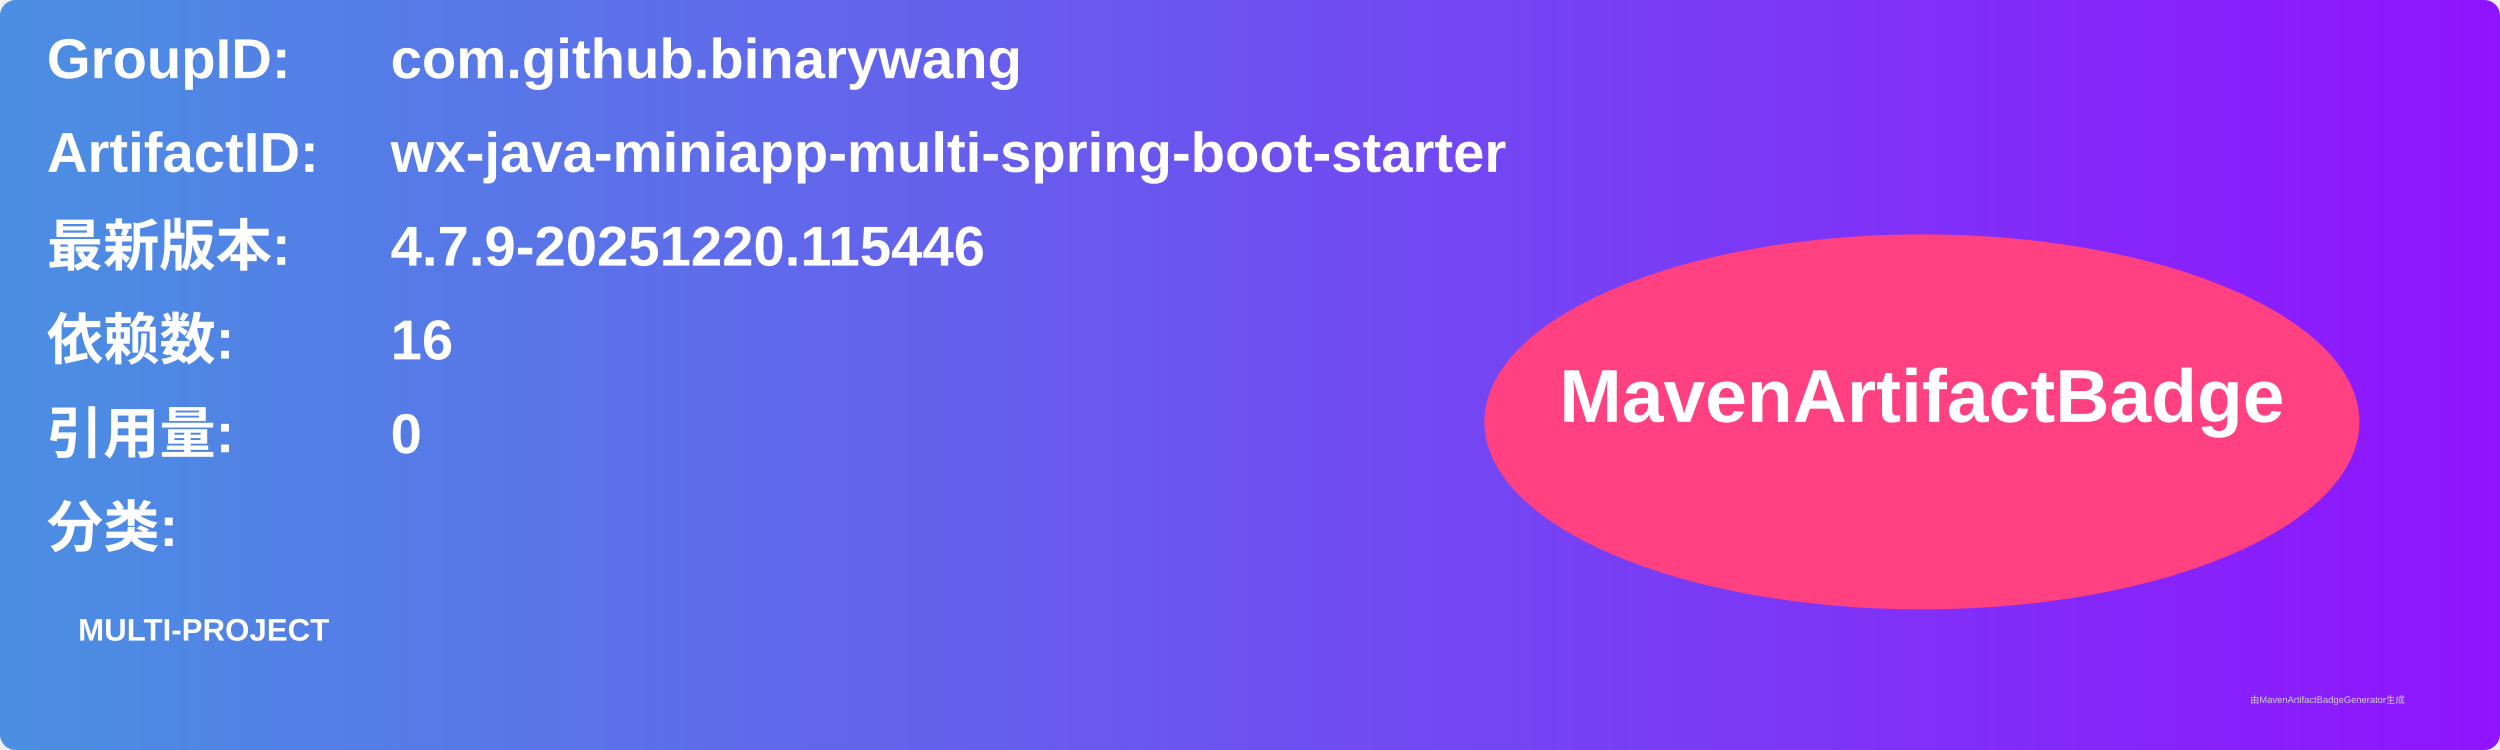
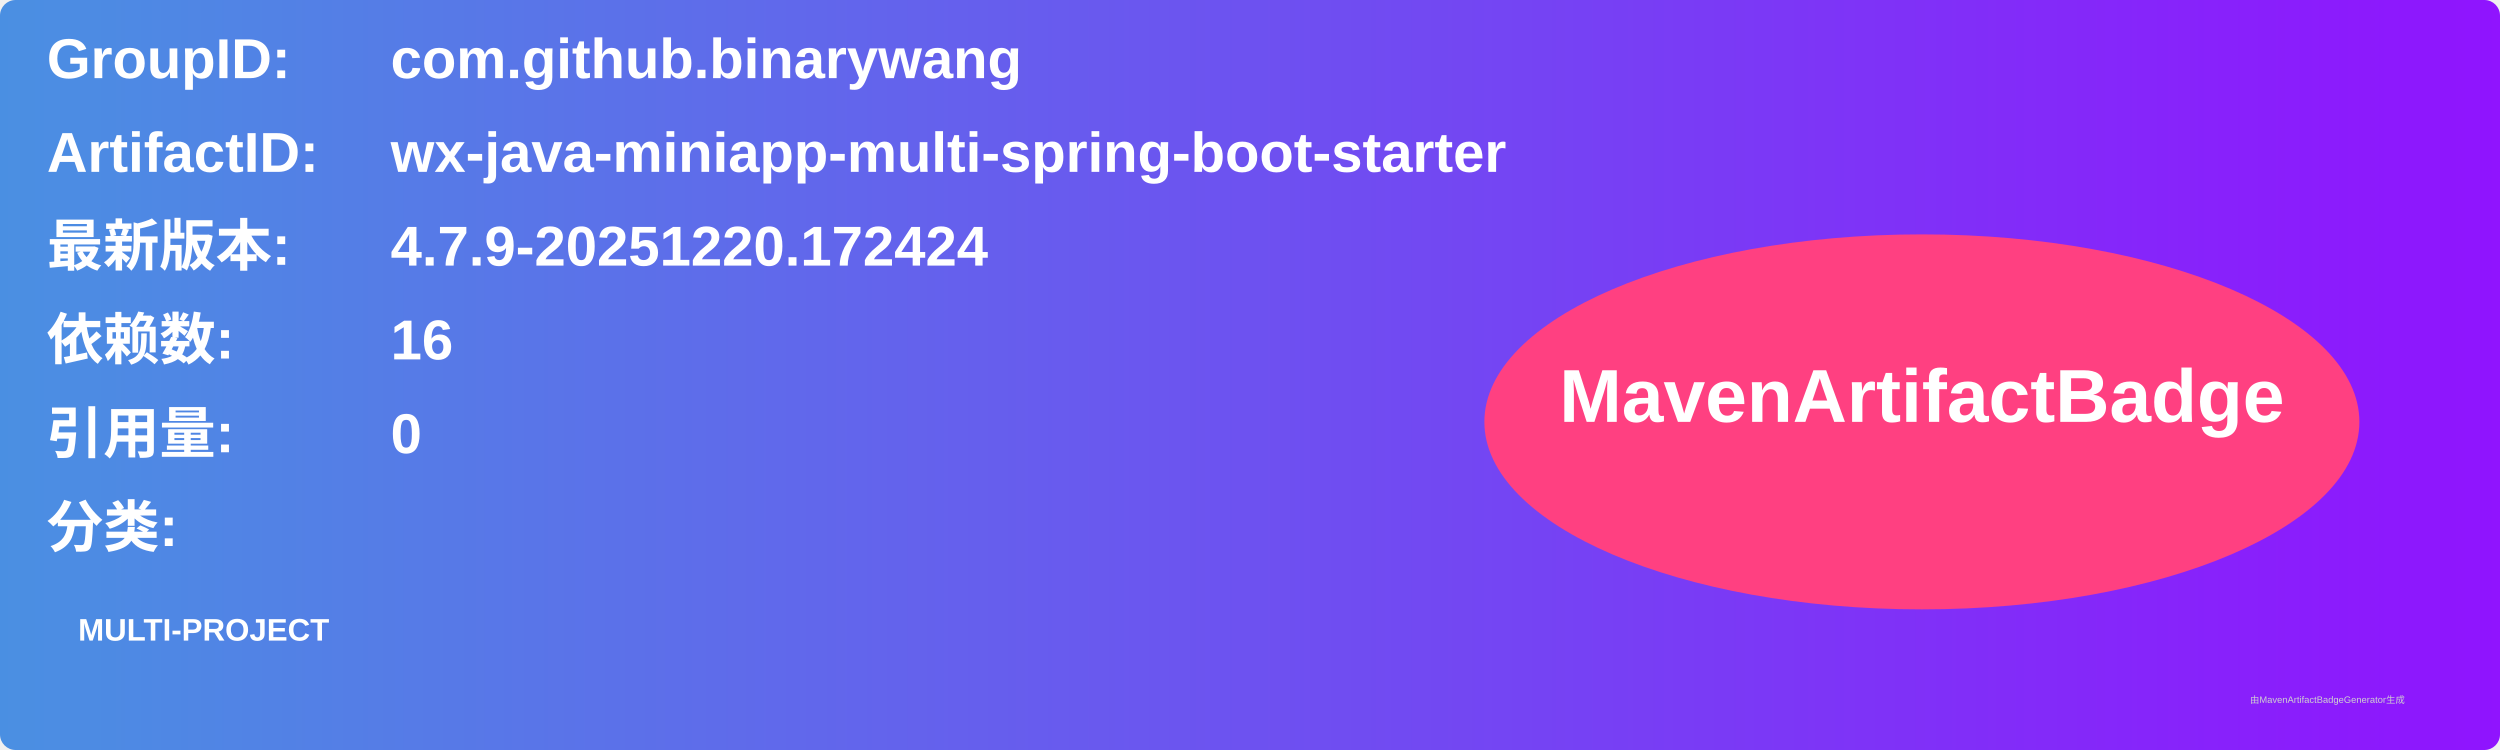
<svg xmlns="http://www.w3.org/2000/svg" width="800" height="240" viewBox="0 0 800 240">
  <linearGradient id="grad" x1="0%" y1="0%" x2="100%" y2="0%">
    <stop offset="0%" stop-color="#4a90e2" />
    <stop offset="100%" stop-color="#9013fe" />
  </linearGradient>
  <rect width="100%" height="100%" rx="5" ry="5" fill="url(#grad)" />
  <g transform="translate(15, 15)">
    <text x="0" y="10" font-family="Arial" font-size="18" fill="white" font-weight="bold" width="260">GroupID:</text>
    <text x="110" y="10" font-family="Arial" font-size="18" fill="white" font-weight="bold" width="460">com.github.binarywang</text>
    <text x="0" y="40" font-family="Arial" font-size="18" fill="white" font-weight="bold" width="260">ArtifactID:</text>
    <text x="110" y="40" font-family="Arial" font-size="18" fill="white" font-weight="bold" width="460">wx-java-miniapp-multi-spring-boot-starter</text>
    <text x="0" y="70" font-family="Arial" font-size="18" fill="white" font-weight="bold">最新版本:</text>
    <text x="110" y="70" font-family="Arial" font-size="18" fill="white" font-weight="bold">
-       <tspan font-weight="bold">4.7.9-20251220.115446</tspan>
+       <tspan font-weight="bold">4.7.9-20251220.172424</tspan>
    </text>
    <text x="0" y="100" font-family="Arial" font-size="18" fill="white" font-weight="bold">依赖数: </text>
    <text x="110" y="100" font-family="Arial" font-size="18" fill="white">
      <tspan font-weight="bold">16</tspan>
    </text>
    <text x="0" y="130" font-family="Arial" font-size="18" fill="white" font-weight="bold">引用量: </text>
    <text x="110" y="130" font-family="Arial" font-size="18" fill="white">
      <tspan font-weight="bold">0</tspan>
    </text>
    <text x="0" y="160" font-family="Arial" font-size="18" fill="white" font-weight="bold">分类:</text>
    <text x="10" y="190" font-family="Arial" font-size="10" fill="white">
      <tspan font-weight="bold">MULTI-PROJECT</tspan>
    </text>
    <ellipse cx="600" cy="120" rx="140" ry="60" fill="#ff4081" />
    <text x="600" y="120" text-anchor="middle" font-family="Arial" font-size="24" fill="white" font-weight="bold">MavenArtifactBadge</text>
  </g>
  <text x="720" y="225" font-family="Arial" font-size="3" fill="#d0d0d0">由MavenArtifactBadgeGenerator生成</text>
</svg>
